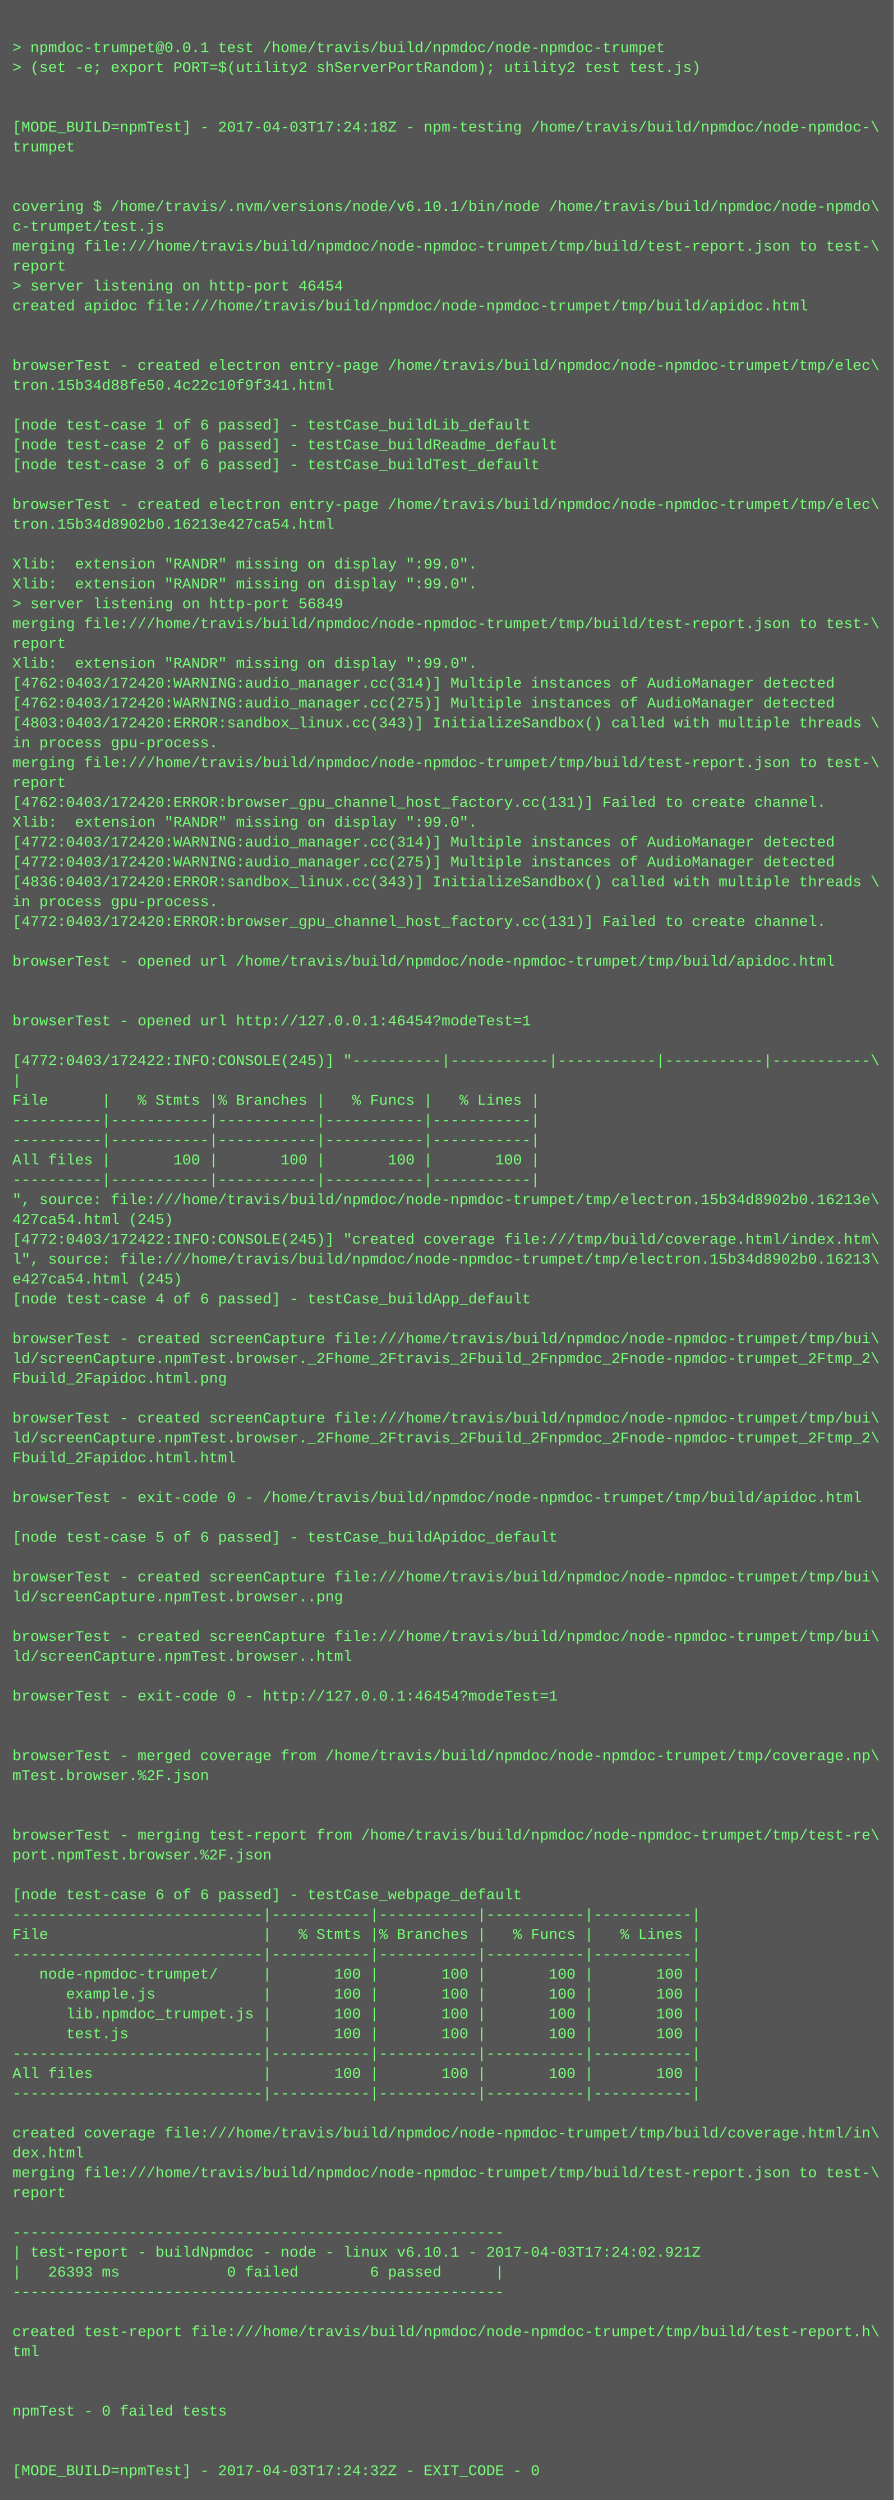
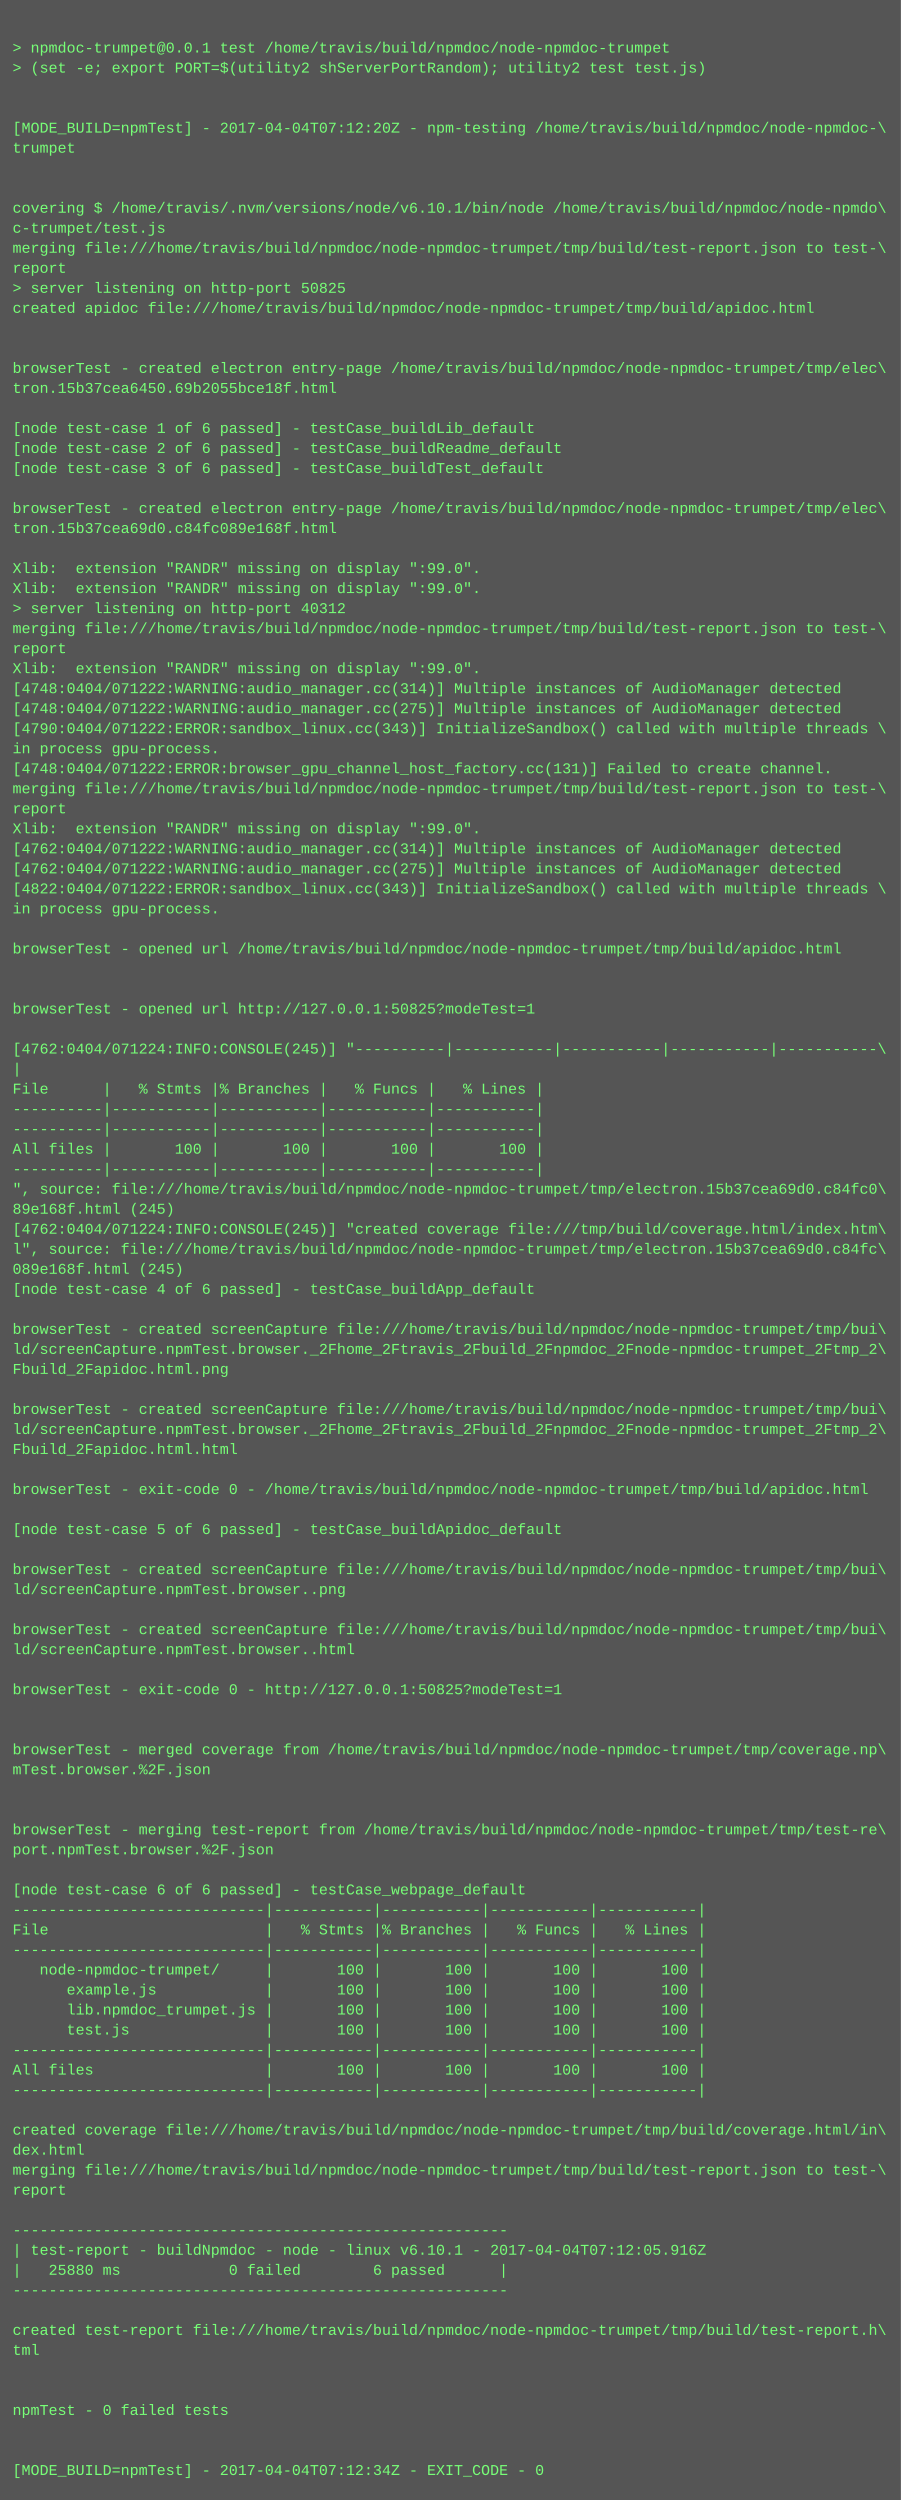
- <svg xmlns="http://www.w3.org/2000/svg" height="2014" width="720">
-   <rect height="2014" fill="#555" width="720" />
+ <svg xmlns="http://www.w3.org/2000/svg" height="1998" width="720">
+   <rect height="1998" fill="#555" width="720" />
  <text fill="#7f7" font-family="Courier New" font-size="12" xml:space="preserve">
    <tspan x="10" y="26" />
    <tspan x="10" y="42">&gt; npmdoc-trumpet@0.0.1 test /home/travis/build/npmdoc/node-npmdoc-trumpet</tspan>
    <tspan x="10" y="58">&gt; (set -e; export PORT=$(utility2 shServerPortRandom); utility2 test test.js)</tspan>
    <tspan x="10" y="74" />
    <tspan x="10" y="90" />
-     <tspan x="10" y="106">[MODE_BUILD=npmTest] - 2017-04-03T17:24:18Z - npm-testing /home/travis/build/npmdoc/node-npmdoc-\</tspan>
+     <tspan x="10" y="106">[MODE_BUILD=npmTest] - 2017-04-04T07:12:20Z - npm-testing /home/travis/build/npmdoc/node-npmdoc-\</tspan>
    <tspan x="10" y="122">trumpet</tspan>
    <tspan x="10" y="138" />
    <tspan x="10" y="154" />
    <tspan x="10" y="170">covering $ /home/travis/.nvm/versions/node/v6.10.1/bin/node /home/travis/build/npmdoc/node-npmdo\</tspan>
    <tspan x="10" y="186">c-trumpet/test.js</tspan>
    <tspan x="10" y="202">merging file:///home/travis/build/npmdoc/node-npmdoc-trumpet/tmp/build/test-report.json to test-\</tspan>
    <tspan x="10" y="218">report</tspan>
-     <tspan x="10" y="234">&gt; server listening on http-port 46454</tspan>
+     <tspan x="10" y="234">&gt; server listening on http-port 50825</tspan>
    <tspan x="10" y="250">created apidoc file:///home/travis/build/npmdoc/node-npmdoc-trumpet/tmp/build/apidoc.html</tspan>
    <tspan x="10" y="266" />
    <tspan x="10" y="282" />
    <tspan x="10" y="298">browserTest - created electron entry-page /home/travis/build/npmdoc/node-npmdoc-trumpet/tmp/elec\</tspan>
-     <tspan x="10" y="314">tron.15b34d88fe50.4c22c10f9f341.html</tspan>
+     <tspan x="10" y="314">tron.15b37cea6450.69b2055bce18f.html</tspan>
    <tspan x="10" y="330" />
    <tspan x="10" y="346">[node test-case 1 of 6 passed] - testCase_buildLib_default</tspan>
    <tspan x="10" y="362">[node test-case 2 of 6 passed] - testCase_buildReadme_default</tspan>
    <tspan x="10" y="378">[node test-case 3 of 6 passed] - testCase_buildTest_default</tspan>
    <tspan x="10" y="394" />
    <tspan x="10" y="410">browserTest - created electron entry-page /home/travis/build/npmdoc/node-npmdoc-trumpet/tmp/elec\</tspan>
-     <tspan x="10" y="426">tron.15b34d8902b0.16213e427ca54.html</tspan>
+     <tspan x="10" y="426">tron.15b37cea69d0.c84fc089e168f.html</tspan>
    <tspan x="10" y="442" />
    <tspan x="10" y="458">Xlib:  extension "RANDR" missing on display ":99.0".</tspan>
    <tspan x="10" y="474">Xlib:  extension "RANDR" missing on display ":99.0".</tspan>
-     <tspan x="10" y="490">&gt; server listening on http-port 56849</tspan>
+     <tspan x="10" y="490">&gt; server listening on http-port 40312</tspan>
    <tspan x="10" y="506">merging file:///home/travis/build/npmdoc/node-npmdoc-trumpet/tmp/build/test-report.json to test-\</tspan>
    <tspan x="10" y="522">report</tspan>
    <tspan x="10" y="538">Xlib:  extension "RANDR" missing on display ":99.0".</tspan>
-     <tspan x="10" y="554">[4762:0403/172420:WARNING:audio_manager.cc(314)] Multiple instances of AudioManager detected</tspan>
-     <tspan x="10" y="570">[4762:0403/172420:WARNING:audio_manager.cc(275)] Multiple instances of AudioManager detected</tspan>
-     <tspan x="10" y="586">[4803:0403/172420:ERROR:sandbox_linux.cc(343)] InitializeSandbox() called with multiple threads \</tspan>
+     <tspan x="10" y="554">[4748:0404/071222:WARNING:audio_manager.cc(314)] Multiple instances of AudioManager detected</tspan>
+     <tspan x="10" y="570">[4748:0404/071222:WARNING:audio_manager.cc(275)] Multiple instances of AudioManager detected</tspan>
+     <tspan x="10" y="586">[4790:0404/071222:ERROR:sandbox_linux.cc(343)] InitializeSandbox() called with multiple threads \</tspan>
    <tspan x="10" y="602">in process gpu-process. </tspan>
-     <tspan x="10" y="618">merging file:///home/travis/build/npmdoc/node-npmdoc-trumpet/tmp/build/test-report.json to test-\</tspan>
-     <tspan x="10" y="634">report</tspan>
-     <tspan x="10" y="650">[4762:0403/172420:ERROR:browser_gpu_channel_host_factory.cc(131)] Failed to create channel.</tspan>
+     <tspan x="10" y="618">[4748:0404/071222:ERROR:browser_gpu_channel_host_factory.cc(131)] Failed to create channel.</tspan>
+     <tspan x="10" y="634">merging file:///home/travis/build/npmdoc/node-npmdoc-trumpet/tmp/build/test-report.json to test-\</tspan>
+     <tspan x="10" y="650">report</tspan>
    <tspan x="10" y="666">Xlib:  extension "RANDR" missing on display ":99.0".</tspan>
-     <tspan x="10" y="682">[4772:0403/172420:WARNING:audio_manager.cc(314)] Multiple instances of AudioManager detected</tspan>
-     <tspan x="10" y="698">[4772:0403/172420:WARNING:audio_manager.cc(275)] Multiple instances of AudioManager detected</tspan>
-     <tspan x="10" y="714">[4836:0403/172420:ERROR:sandbox_linux.cc(343)] InitializeSandbox() called with multiple threads \</tspan>
+     <tspan x="10" y="682">[4762:0404/071222:WARNING:audio_manager.cc(314)] Multiple instances of AudioManager detected</tspan>
+     <tspan x="10" y="698">[4762:0404/071222:WARNING:audio_manager.cc(275)] Multiple instances of AudioManager detected</tspan>
+     <tspan x="10" y="714">[4822:0404/071222:ERROR:sandbox_linux.cc(343)] InitializeSandbox() called with multiple threads \</tspan>
    <tspan x="10" y="730">in process gpu-process. </tspan>
-     <tspan x="10" y="746">[4772:0403/172420:ERROR:browser_gpu_channel_host_factory.cc(131)] Failed to create channel.</tspan>
-     <tspan x="10" y="762" />
-     <tspan x="10" y="778">browserTest - opened url /home/travis/build/npmdoc/node-npmdoc-trumpet/tmp/build/apidoc.html</tspan>
+     <tspan x="10" y="746" />
+     <tspan x="10" y="762">browserTest - opened url /home/travis/build/npmdoc/node-npmdoc-trumpet/tmp/build/apidoc.html</tspan>
+     <tspan x="10" y="778" />
    <tspan x="10" y="794" />
-     <tspan x="10" y="810" />
-     <tspan x="10" y="826">browserTest - opened url http://127.0.0.1:46454?modeTest=1</tspan>
-     <tspan x="10" y="842" />
-     <tspan x="10" y="858">[4772:0403/172422:INFO:CONSOLE(245)] "----------|-----------|-----------|-----------|-----------\</tspan>
-     <tspan x="10" y="874">|</tspan>
-     <tspan x="10" y="890">File      |   % Stmts |% Branches |   % Funcs |   % Lines |</tspan>
+     <tspan x="10" y="810">browserTest - opened url http://127.0.0.1:50825?modeTest=1</tspan>
+     <tspan x="10" y="826" />
+     <tspan x="10" y="842">[4762:0404/071224:INFO:CONSOLE(245)] "----------|-----------|-----------|-----------|-----------\</tspan>
+     <tspan x="10" y="858">|</tspan>
+     <tspan x="10" y="874">File      |   % Stmts |% Branches |   % Funcs |   % Lines |</tspan>
+     <tspan x="10" y="890">----------|-----------|-----------|-----------|-----------|</tspan>
    <tspan x="10" y="906">----------|-----------|-----------|-----------|-----------|</tspan>
-     <tspan x="10" y="922">----------|-----------|-----------|-----------|-----------|</tspan>
-     <tspan x="10" y="938">All files |       100 |       100 |       100 |       100 |</tspan>
-     <tspan x="10" y="954">----------|-----------|-----------|-----------|-----------|</tspan>
-     <tspan x="10" y="970">", source: file:///home/travis/build/npmdoc/node-npmdoc-trumpet/tmp/electron.15b34d8902b0.16213e\</tspan>
-     <tspan x="10" y="986">427ca54.html (245)</tspan>
-     <tspan x="10" y="1002">[4772:0403/172422:INFO:CONSOLE(245)] "created coverage file:///tmp/build/coverage.html/index.htm\</tspan>
-     <tspan x="10" y="1018">l", source: file:///home/travis/build/npmdoc/node-npmdoc-trumpet/tmp/electron.15b34d8902b0.16213\</tspan>
-     <tspan x="10" y="1034">e427ca54.html (245)</tspan>
-     <tspan x="10" y="1050">[node test-case 4 of 6 passed] - testCase_buildApp_default</tspan>
-     <tspan x="10" y="1066" />
-     <tspan x="10" y="1082">browserTest - created screenCapture file:///home/travis/build/npmdoc/node-npmdoc-trumpet/tmp/bui\</tspan>
-     <tspan x="10" y="1098">ld/screenCapture.npmTest.browser._2Fhome_2Ftravis_2Fbuild_2Fnpmdoc_2Fnode-npmdoc-trumpet_2Ftmp_2\</tspan>
-     <tspan x="10" y="1114">Fbuild_2Fapidoc.html.png</tspan>
-     <tspan x="10" y="1130" />
-     <tspan x="10" y="1146">browserTest - created screenCapture file:///home/travis/build/npmdoc/node-npmdoc-trumpet/tmp/bui\</tspan>
-     <tspan x="10" y="1162">ld/screenCapture.npmTest.browser._2Fhome_2Ftravis_2Fbuild_2Fnpmdoc_2Fnode-npmdoc-trumpet_2Ftmp_2\</tspan>
-     <tspan x="10" y="1178">Fbuild_2Fapidoc.html.html</tspan>
-     <tspan x="10" y="1194" />
-     <tspan x="10" y="1210">browserTest - exit-code 0 - /home/travis/build/npmdoc/node-npmdoc-trumpet/tmp/build/apidoc.html</tspan>
-     <tspan x="10" y="1226" />
-     <tspan x="10" y="1242">[node test-case 5 of 6 passed] - testCase_buildApidoc_default</tspan>
-     <tspan x="10" y="1258" />
-     <tspan x="10" y="1274">browserTest - created screenCapture file:///home/travis/build/npmdoc/node-npmdoc-trumpet/tmp/bui\</tspan>
-     <tspan x="10" y="1290">ld/screenCapture.npmTest.browser..png</tspan>
-     <tspan x="10" y="1306" />
-     <tspan x="10" y="1322">browserTest - created screenCapture file:///home/travis/build/npmdoc/node-npmdoc-trumpet/tmp/bui\</tspan>
-     <tspan x="10" y="1338">ld/screenCapture.npmTest.browser..html</tspan>
-     <tspan x="10" y="1354" />
-     <tspan x="10" y="1370">browserTest - exit-code 0 - http://127.0.0.1:46454?modeTest=1</tspan>
+     <tspan x="10" y="922">All files |       100 |       100 |       100 |       100 |</tspan>
+     <tspan x="10" y="938">----------|-----------|-----------|-----------|-----------|</tspan>
+     <tspan x="10" y="954">", source: file:///home/travis/build/npmdoc/node-npmdoc-trumpet/tmp/electron.15b37cea69d0.c84fc0\</tspan>
+     <tspan x="10" y="970">89e168f.html (245)</tspan>
+     <tspan x="10" y="986">[4762:0404/071224:INFO:CONSOLE(245)] "created coverage file:///tmp/build/coverage.html/index.htm\</tspan>
+     <tspan x="10" y="1002">l", source: file:///home/travis/build/npmdoc/node-npmdoc-trumpet/tmp/electron.15b37cea69d0.c84fc\</tspan>
+     <tspan x="10" y="1018">089e168f.html (245)</tspan>
+     <tspan x="10" y="1034">[node test-case 4 of 6 passed] - testCase_buildApp_default</tspan>
+     <tspan x="10" y="1050" />
+     <tspan x="10" y="1066">browserTest - created screenCapture file:///home/travis/build/npmdoc/node-npmdoc-trumpet/tmp/bui\</tspan>
+     <tspan x="10" y="1082">ld/screenCapture.npmTest.browser._2Fhome_2Ftravis_2Fbuild_2Fnpmdoc_2Fnode-npmdoc-trumpet_2Ftmp_2\</tspan>
+     <tspan x="10" y="1098">Fbuild_2Fapidoc.html.png</tspan>
+     <tspan x="10" y="1114" />
+     <tspan x="10" y="1130">browserTest - created screenCapture file:///home/travis/build/npmdoc/node-npmdoc-trumpet/tmp/bui\</tspan>
+     <tspan x="10" y="1146">ld/screenCapture.npmTest.browser._2Fhome_2Ftravis_2Fbuild_2Fnpmdoc_2Fnode-npmdoc-trumpet_2Ftmp_2\</tspan>
+     <tspan x="10" y="1162">Fbuild_2Fapidoc.html.html</tspan>
+     <tspan x="10" y="1178" />
+     <tspan x="10" y="1194">browserTest - exit-code 0 - /home/travis/build/npmdoc/node-npmdoc-trumpet/tmp/build/apidoc.html</tspan>
+     <tspan x="10" y="1210" />
+     <tspan x="10" y="1226">[node test-case 5 of 6 passed] - testCase_buildApidoc_default</tspan>
+     <tspan x="10" y="1242" />
+     <tspan x="10" y="1258">browserTest - created screenCapture file:///home/travis/build/npmdoc/node-npmdoc-trumpet/tmp/bui\</tspan>
+     <tspan x="10" y="1274">ld/screenCapture.npmTest.browser..png</tspan>
+     <tspan x="10" y="1290" />
+     <tspan x="10" y="1306">browserTest - created screenCapture file:///home/travis/build/npmdoc/node-npmdoc-trumpet/tmp/bui\</tspan>
+     <tspan x="10" y="1322">ld/screenCapture.npmTest.browser..html</tspan>
+     <tspan x="10" y="1338" />
+     <tspan x="10" y="1354">browserTest - exit-code 0 - http://127.0.0.1:50825?modeTest=1</tspan>
+     <tspan x="10" y="1370" />
    <tspan x="10" y="1386" />
-     <tspan x="10" y="1402" />
-     <tspan x="10" y="1418">browserTest - merged coverage from /home/travis/build/npmdoc/node-npmdoc-trumpet/tmp/coverage.np\</tspan>
-     <tspan x="10" y="1434">mTest.browser.%2F.json</tspan>
+     <tspan x="10" y="1402">browserTest - merged coverage from /home/travis/build/npmdoc/node-npmdoc-trumpet/tmp/coverage.np\</tspan>
+     <tspan x="10" y="1418">mTest.browser.%2F.json</tspan>
+     <tspan x="10" y="1434" />
    <tspan x="10" y="1450" />
-     <tspan x="10" y="1466" />
-     <tspan x="10" y="1482">browserTest - merging test-report from /home/travis/build/npmdoc/node-npmdoc-trumpet/tmp/test-re\</tspan>
-     <tspan x="10" y="1498">port.npmTest.browser.%2F.json</tspan>
-     <tspan x="10" y="1514" />
-     <tspan x="10" y="1530">[node test-case 6 of 6 passed] - testCase_webpage_default</tspan>
-     <tspan x="10" y="1546">----------------------------|-----------|-----------|-----------|-----------|</tspan>
-     <tspan x="10" y="1562">File                        |   % Stmts |% Branches |   % Funcs |   % Lines |</tspan>
-     <tspan x="10" y="1578">----------------------------|-----------|-----------|-----------|-----------|</tspan>
-     <tspan x="10" y="1594">   node-npmdoc-trumpet/     |       100 |       100 |       100 |       100 |</tspan>
-     <tspan x="10" y="1610">      example.js            |       100 |       100 |       100 |       100 |</tspan>
-     <tspan x="10" y="1626">      lib.npmdoc_trumpet.js |       100 |       100 |       100 |       100 |</tspan>
-     <tspan x="10" y="1642">      test.js               |       100 |       100 |       100 |       100 |</tspan>
-     <tspan x="10" y="1658">----------------------------|-----------|-----------|-----------|-----------|</tspan>
-     <tspan x="10" y="1674">All files                   |       100 |       100 |       100 |       100 |</tspan>
-     <tspan x="10" y="1690">----------------------------|-----------|-----------|-----------|-----------|</tspan>
-     <tspan x="10" y="1706" />
-     <tspan x="10" y="1722">created coverage file:///home/travis/build/npmdoc/node-npmdoc-trumpet/tmp/build/coverage.html/in\</tspan>
-     <tspan x="10" y="1738">dex.html</tspan>
-     <tspan x="10" y="1754">merging file:///home/travis/build/npmdoc/node-npmdoc-trumpet/tmp/build/test-report.json to test-\</tspan>
-     <tspan x="10" y="1770">report</tspan>
-     <tspan x="10" y="1786" />
-     <tspan x="10" y="1802">-------------------------------------------------------</tspan>
-     <tspan x="10" y="1818">| test-report - buildNpmdoc - node - linux v6.10.1 - 2017-04-03T17:24:02.921Z</tspan>
-     <tspan x="10" y="1834">|   26393 ms            0 failed        6 passed      |</tspan>
-     <tspan x="10" y="1850">-------------------------------------------------------</tspan>
-     <tspan x="10" y="1866" />
-     <tspan x="10" y="1882">created test-report file:///home/travis/build/npmdoc/node-npmdoc-trumpet/tmp/build/test-report.h\</tspan>
-     <tspan x="10" y="1898">tml</tspan>
+     <tspan x="10" y="1466">browserTest - merging test-report from /home/travis/build/npmdoc/node-npmdoc-trumpet/tmp/test-re\</tspan>
+     <tspan x="10" y="1482">port.npmTest.browser.%2F.json</tspan>
+     <tspan x="10" y="1498" />
+     <tspan x="10" y="1514">[node test-case 6 of 6 passed] - testCase_webpage_default</tspan>
+     <tspan x="10" y="1530">----------------------------|-----------|-----------|-----------|-----------|</tspan>
+     <tspan x="10" y="1546">File                        |   % Stmts |% Branches |   % Funcs |   % Lines |</tspan>
+     <tspan x="10" y="1562">----------------------------|-----------|-----------|-----------|-----------|</tspan>
+     <tspan x="10" y="1578">   node-npmdoc-trumpet/     |       100 |       100 |       100 |       100 |</tspan>
+     <tspan x="10" y="1594">      example.js            |       100 |       100 |       100 |       100 |</tspan>
+     <tspan x="10" y="1610">      lib.npmdoc_trumpet.js |       100 |       100 |       100 |       100 |</tspan>
+     <tspan x="10" y="1626">      test.js               |       100 |       100 |       100 |       100 |</tspan>
+     <tspan x="10" y="1642">----------------------------|-----------|-----------|-----------|-----------|</tspan>
+     <tspan x="10" y="1658">All files                   |       100 |       100 |       100 |       100 |</tspan>
+     <tspan x="10" y="1674">----------------------------|-----------|-----------|-----------|-----------|</tspan>
+     <tspan x="10" y="1690" />
+     <tspan x="10" y="1706">created coverage file:///home/travis/build/npmdoc/node-npmdoc-trumpet/tmp/build/coverage.html/in\</tspan>
+     <tspan x="10" y="1722">dex.html</tspan>
+     <tspan x="10" y="1738">merging file:///home/travis/build/npmdoc/node-npmdoc-trumpet/tmp/build/test-report.json to test-\</tspan>
+     <tspan x="10" y="1754">report</tspan>
+     <tspan x="10" y="1770" />
+     <tspan x="10" y="1786">-------------------------------------------------------</tspan>
+     <tspan x="10" y="1802">| test-report - buildNpmdoc - node - linux v6.10.1 - 2017-04-04T07:12:05.916Z</tspan>
+     <tspan x="10" y="1818">|   25880 ms            0 failed        6 passed      |</tspan>
+     <tspan x="10" y="1834">-------------------------------------------------------</tspan>
+     <tspan x="10" y="1850" />
+     <tspan x="10" y="1866">created test-report file:///home/travis/build/npmdoc/node-npmdoc-trumpet/tmp/build/test-report.h\</tspan>
+     <tspan x="10" y="1882">tml</tspan>
+     <tspan x="10" y="1898" />
    <tspan x="10" y="1914" />
-     <tspan x="10" y="1930" />
-     <tspan x="10" y="1946">npmTest - 0 failed tests</tspan>
+     <tspan x="10" y="1930">npmTest - 0 failed tests</tspan>
+     <tspan x="10" y="1946" />
    <tspan x="10" y="1962" />
-     <tspan x="10" y="1978" />
-     <tspan x="10" y="1994">[MODE_BUILD=npmTest] - 2017-04-03T17:24:32Z - EXIT_CODE - 0</tspan>
+     <tspan x="10" y="1978">[MODE_BUILD=npmTest] - 2017-04-04T07:12:34Z - EXIT_CODE - 0</tspan>
  </text>
</svg>
